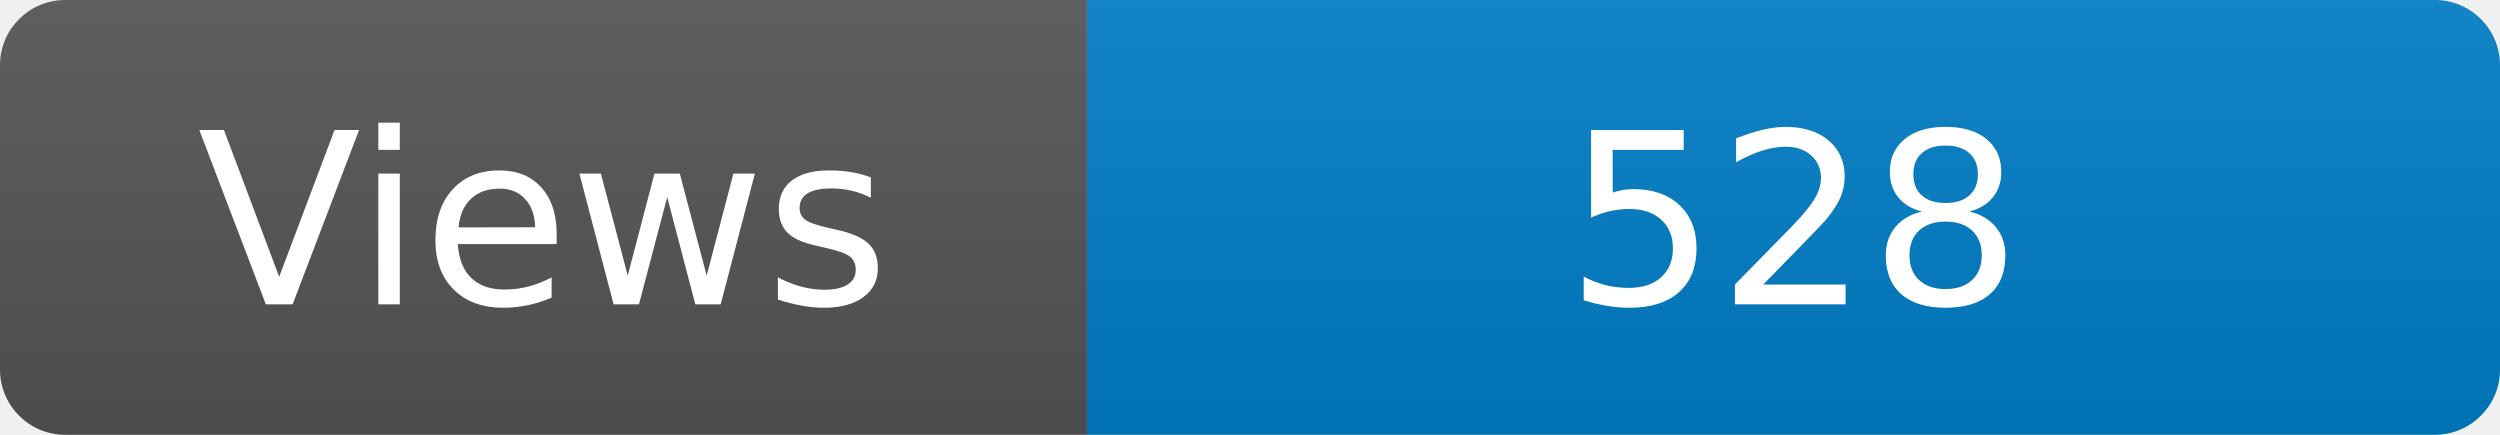
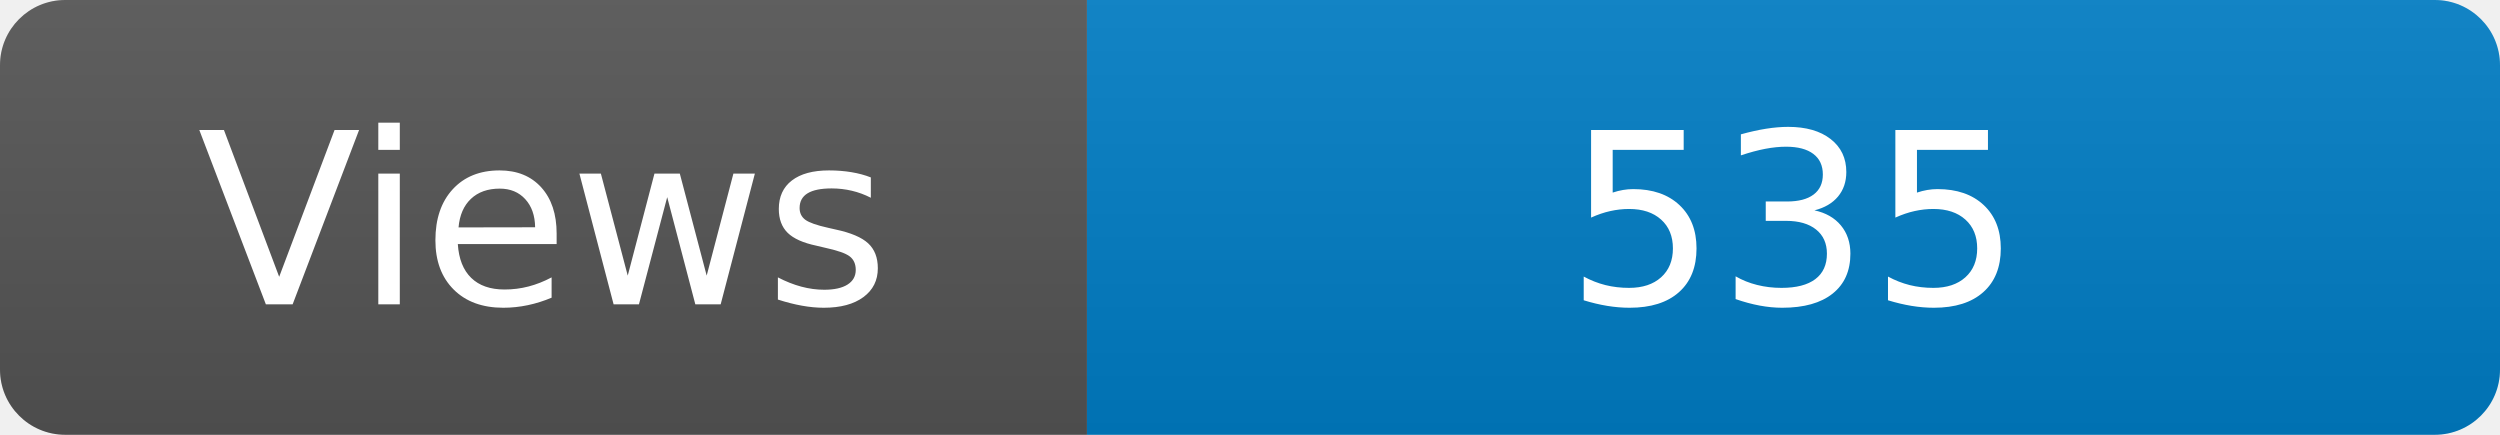
<svg xmlns="http://www.w3.org/2000/svg" width="115" height="20" role="img" aria-label="Maintained?: yes">
  <linearGradient id="s" x2="0" y2="100%">
    <stop offset="0" stop-color="#bbb" stop-opacity=".1" />
    <stop offset="1" stop-opacity=".1" />
  </linearGradient>
  <clipPath id="r">
    <rect width="115" height="20" rx="3" fill="#fff" />
  </clipPath>
  <g clip-path="url(#r)">
    <rect width="50" height="20" fill="#555" />
    <rect x="50" width="160" height="20" fill="#007ec6" />
    <rect width="115" height="20" fill="url(#s)" />
  </g>
  <g fill="#fff" text-anchor="middle" font-family="Verdana,Geneva,DejaVu Sans,sans-serif" font-size="110">
    <text x="250" y="140" transform="scale(.1)" fill="#fff">Views</text>
-     <text x="825" y="140" transform="scale(.1)" fill="#fff">528</text>
+     <text x="825" y="140" transform="scale(.1)" fill="#fff">535</text>
  </g>
</svg>
